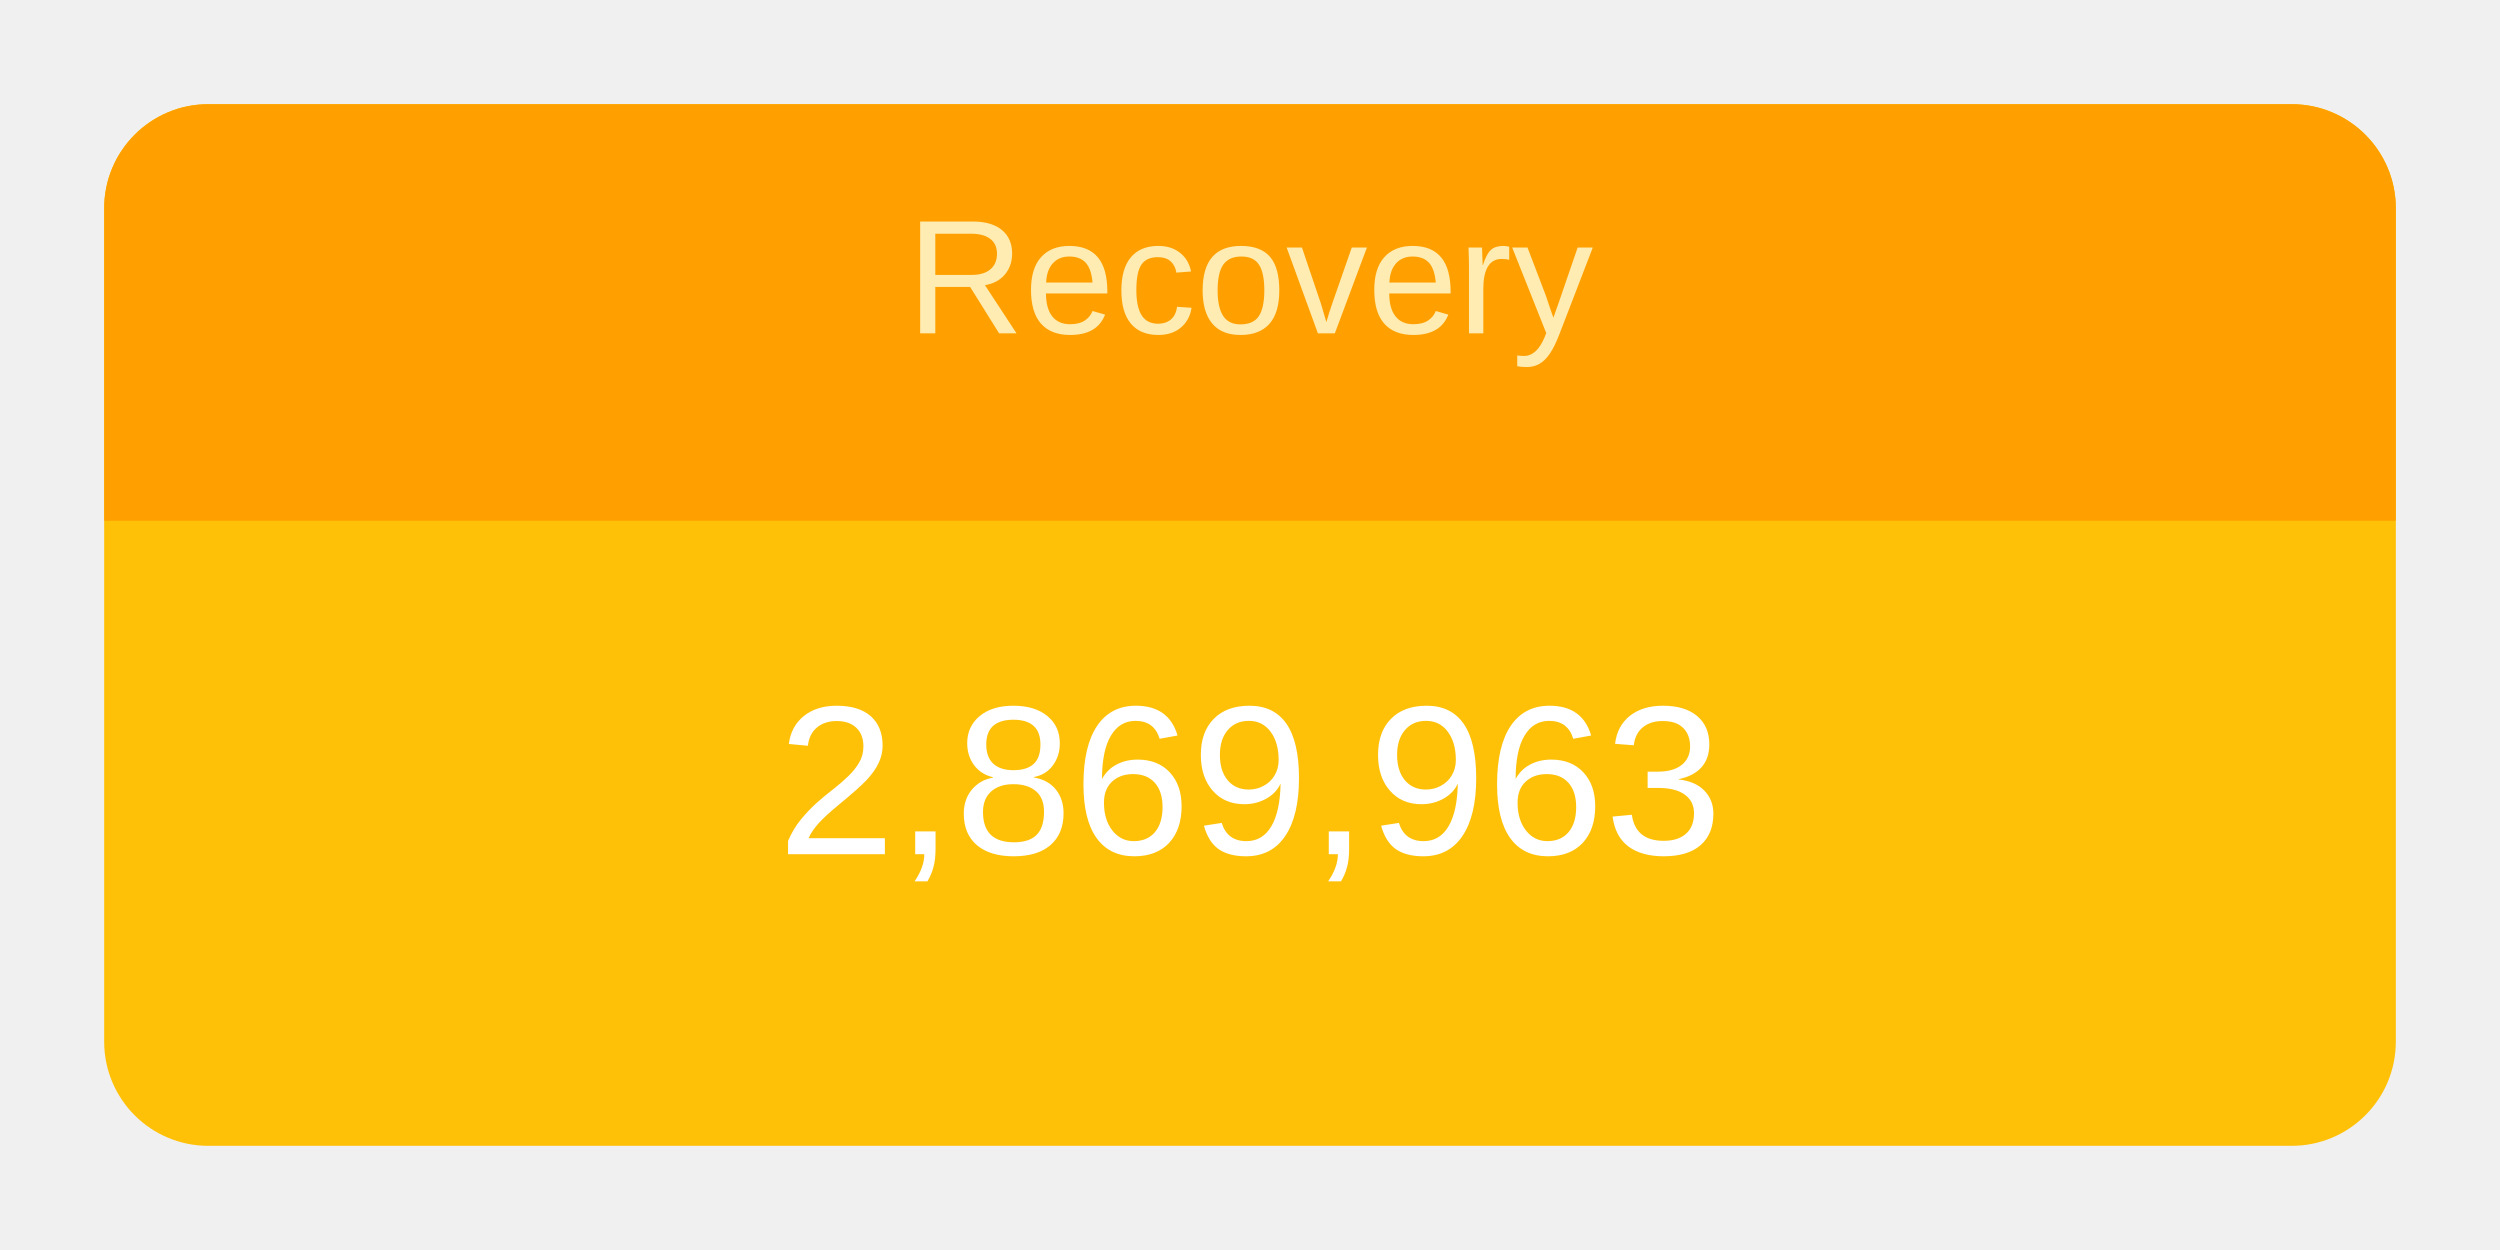
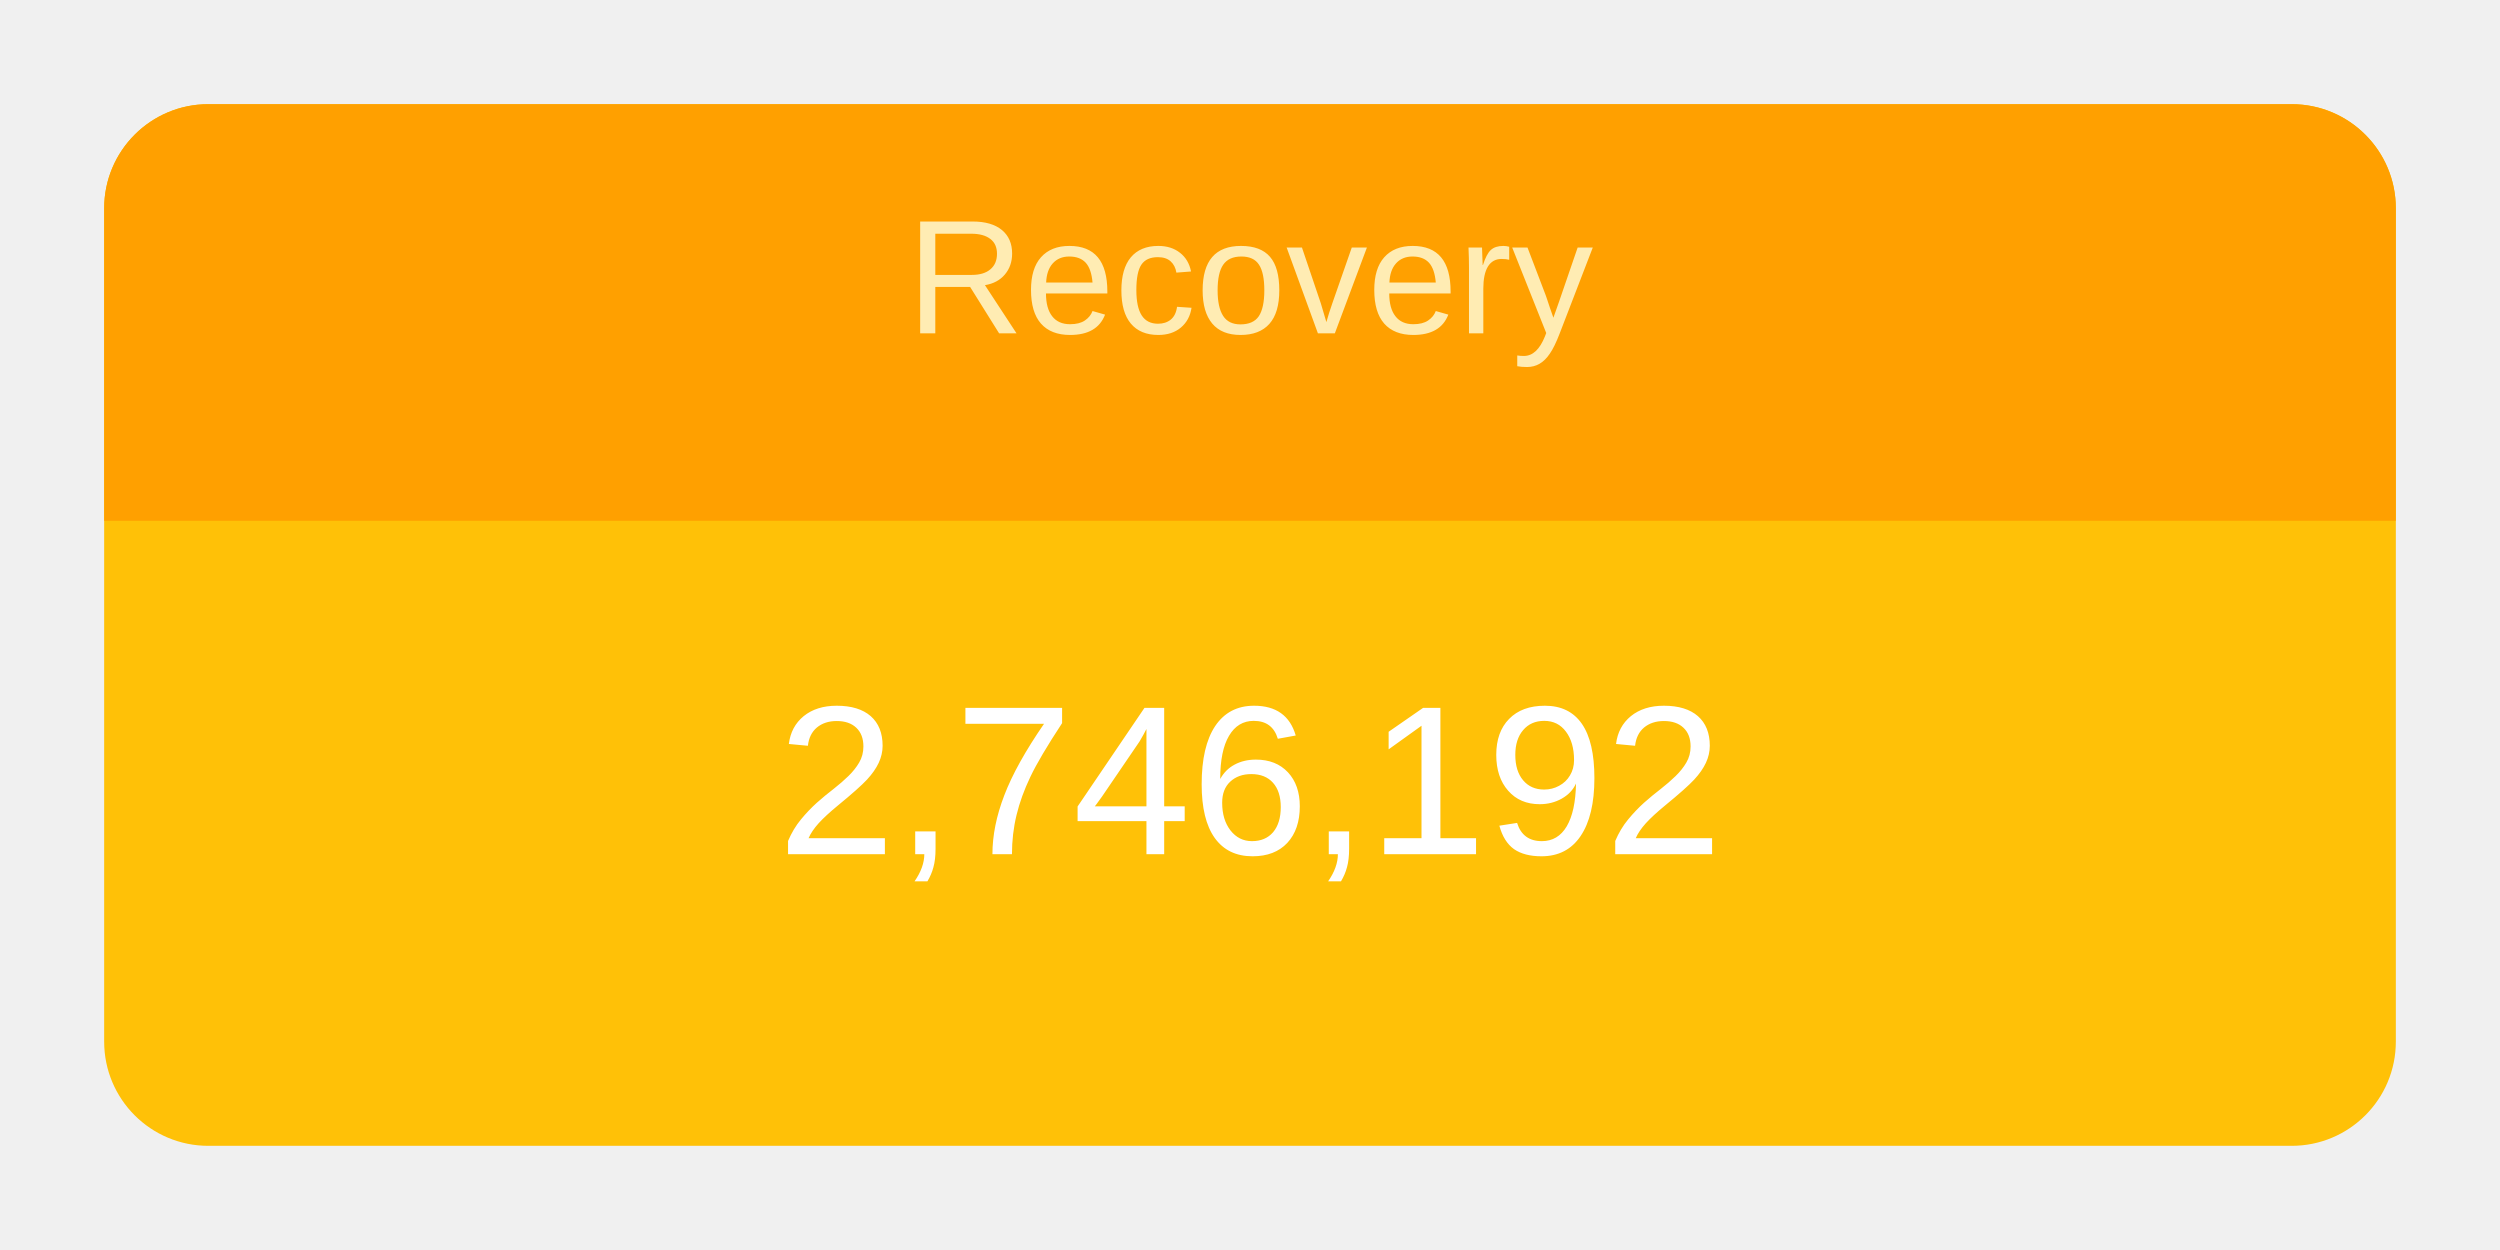
<svg xmlns="http://www.w3.org/2000/svg" height="120" viewBox="" width="240">
  <g transform="translate(10,10)">
    <rect rx="10" ry="10" width="220" height="100" style="fill: #ffc107; stroke-width: 5;" />
    <svg width="220" height="100">
      <text x="50%" y="72%" alignment-baseline="middle" text-anchor="middle" fill="white" font-size="1.7em" font-family="Arial, Helvetica, sans-serif">
-         2,869,963
+         2,746,192
      </text>
    </svg>
    <path fill="#FFA000" d=" M 210 0              a 10 10 0 0 1 10 10              v 30             h-220             v-30             a 10 10 0 0 1 10 -10" />
    <svg width="220" height="40">
      <text x="50%" y="55%" alignment-baseline="middle" text-anchor="middle" fill="#FFECB3" font-size="1.3em" font-family="Arial, Helvetica, sans-serif">
        Recovery
      </text>
    </svg>
  </g>
</svg>
